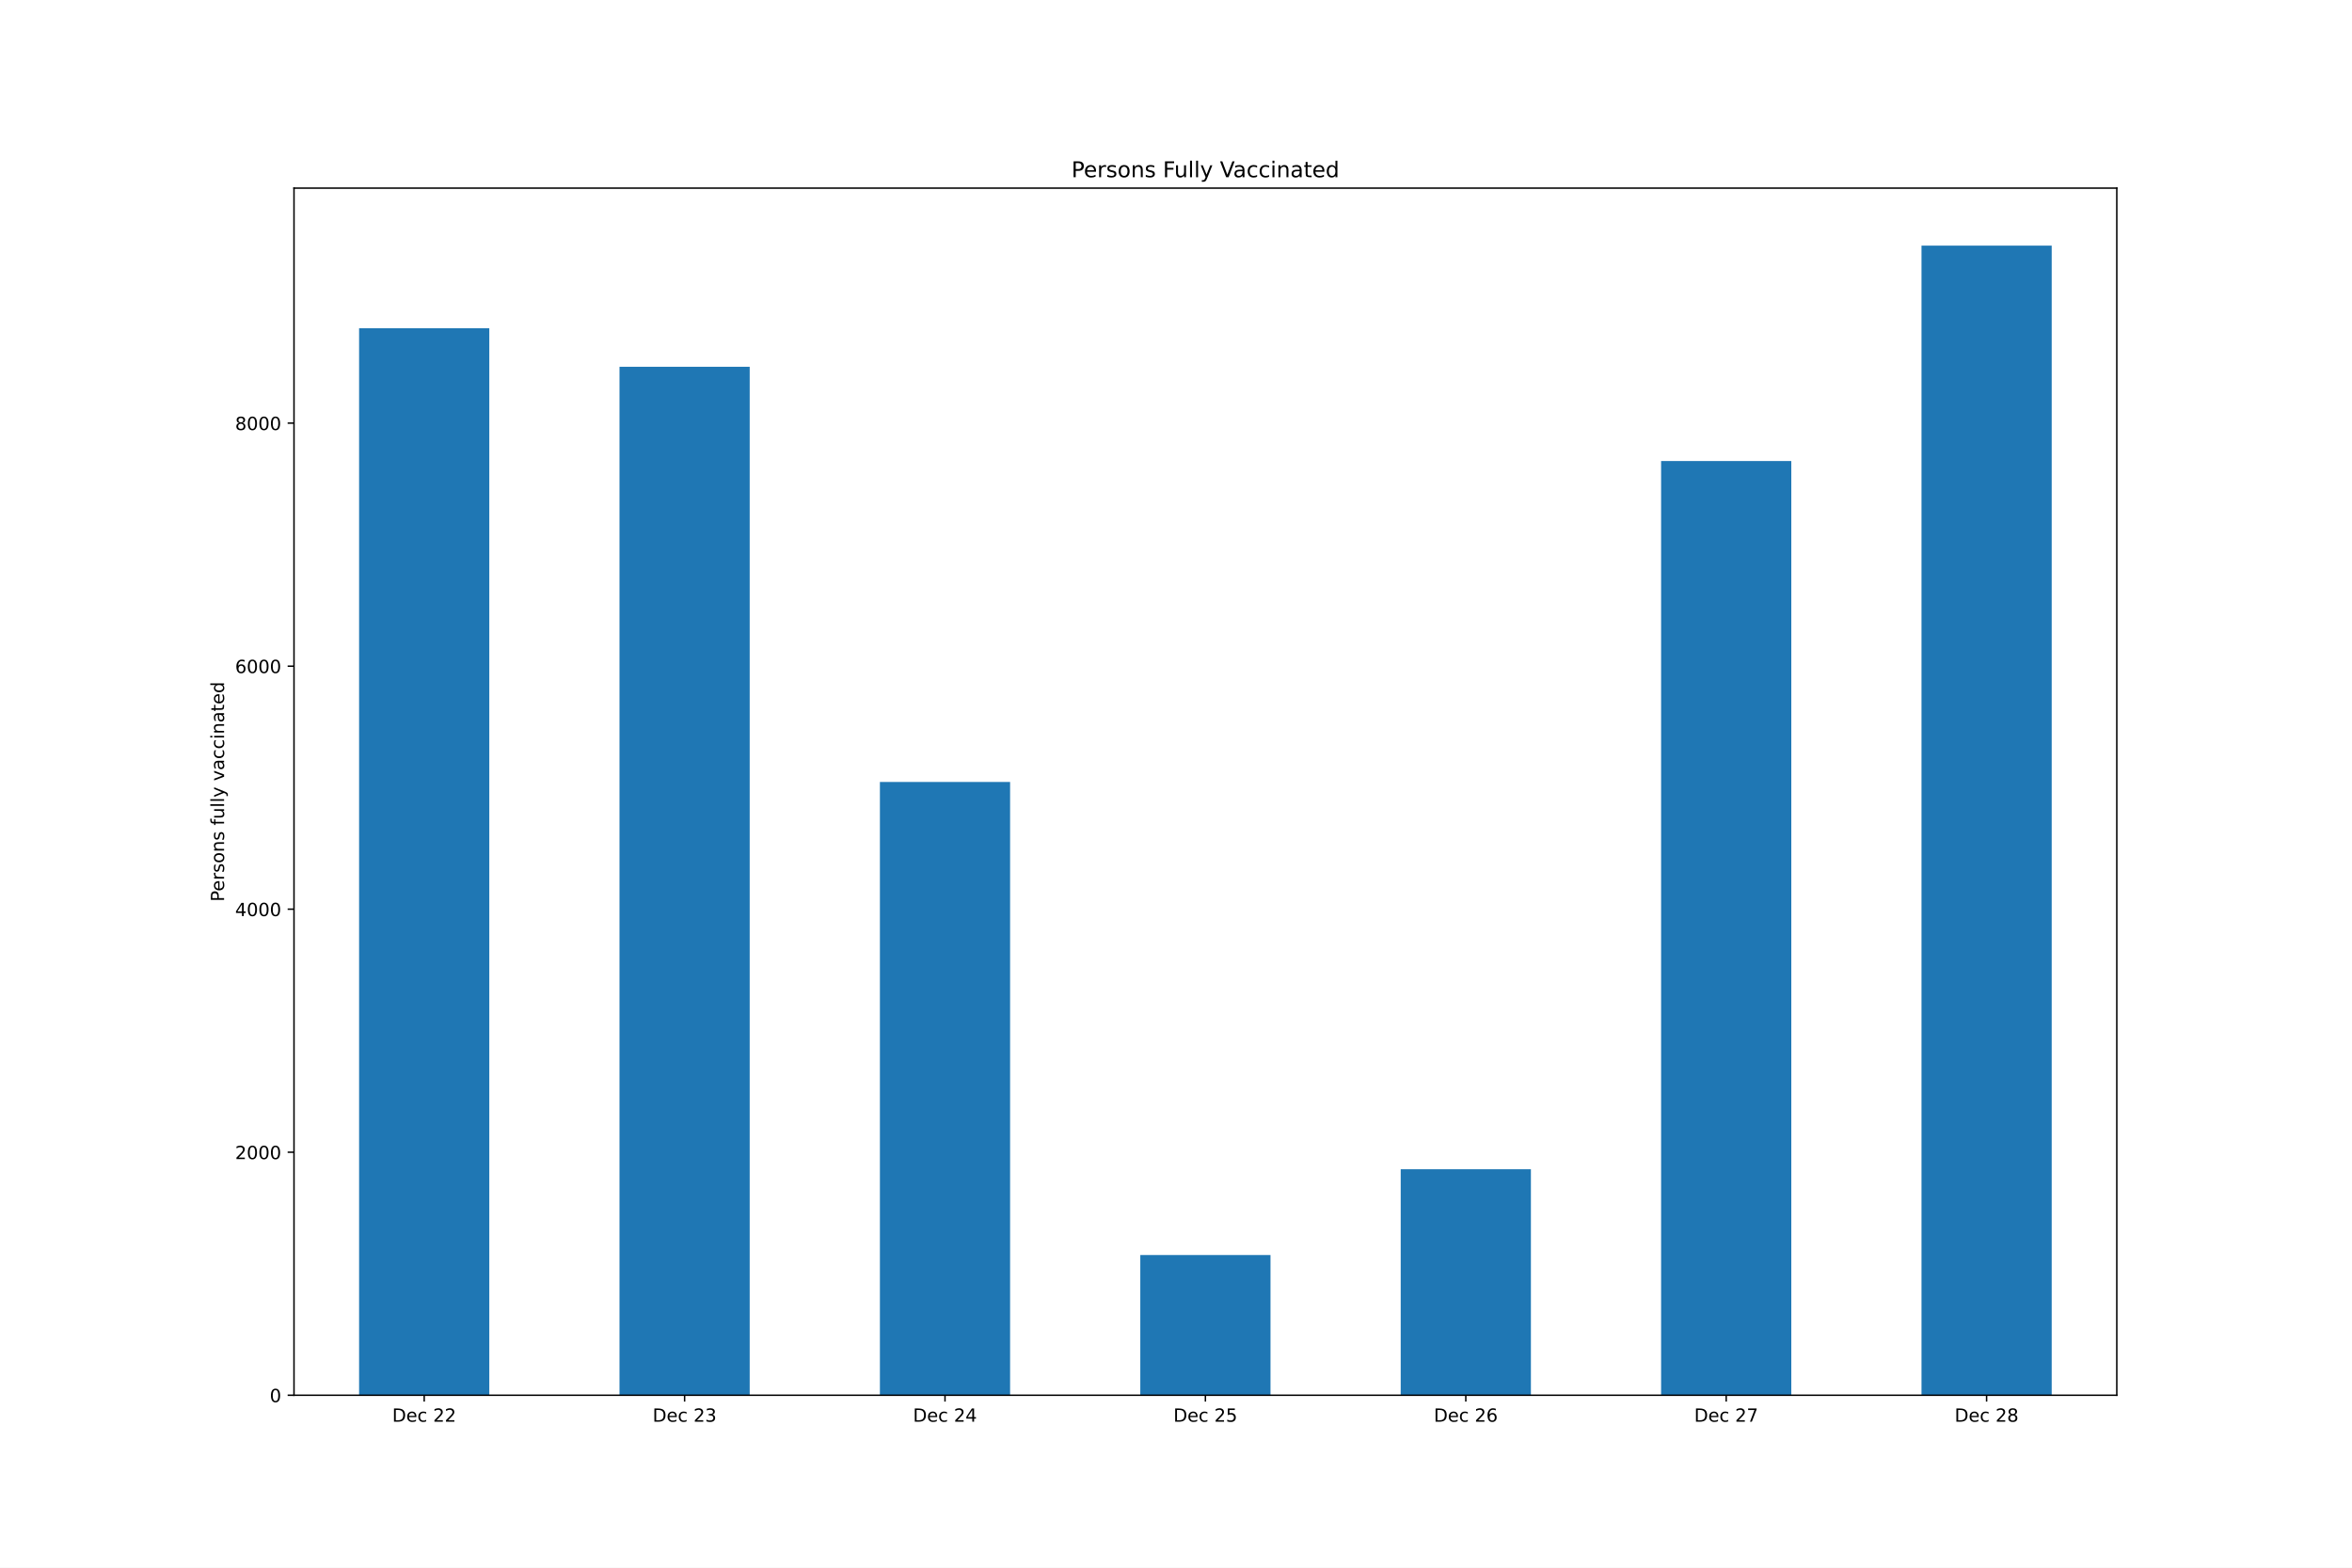
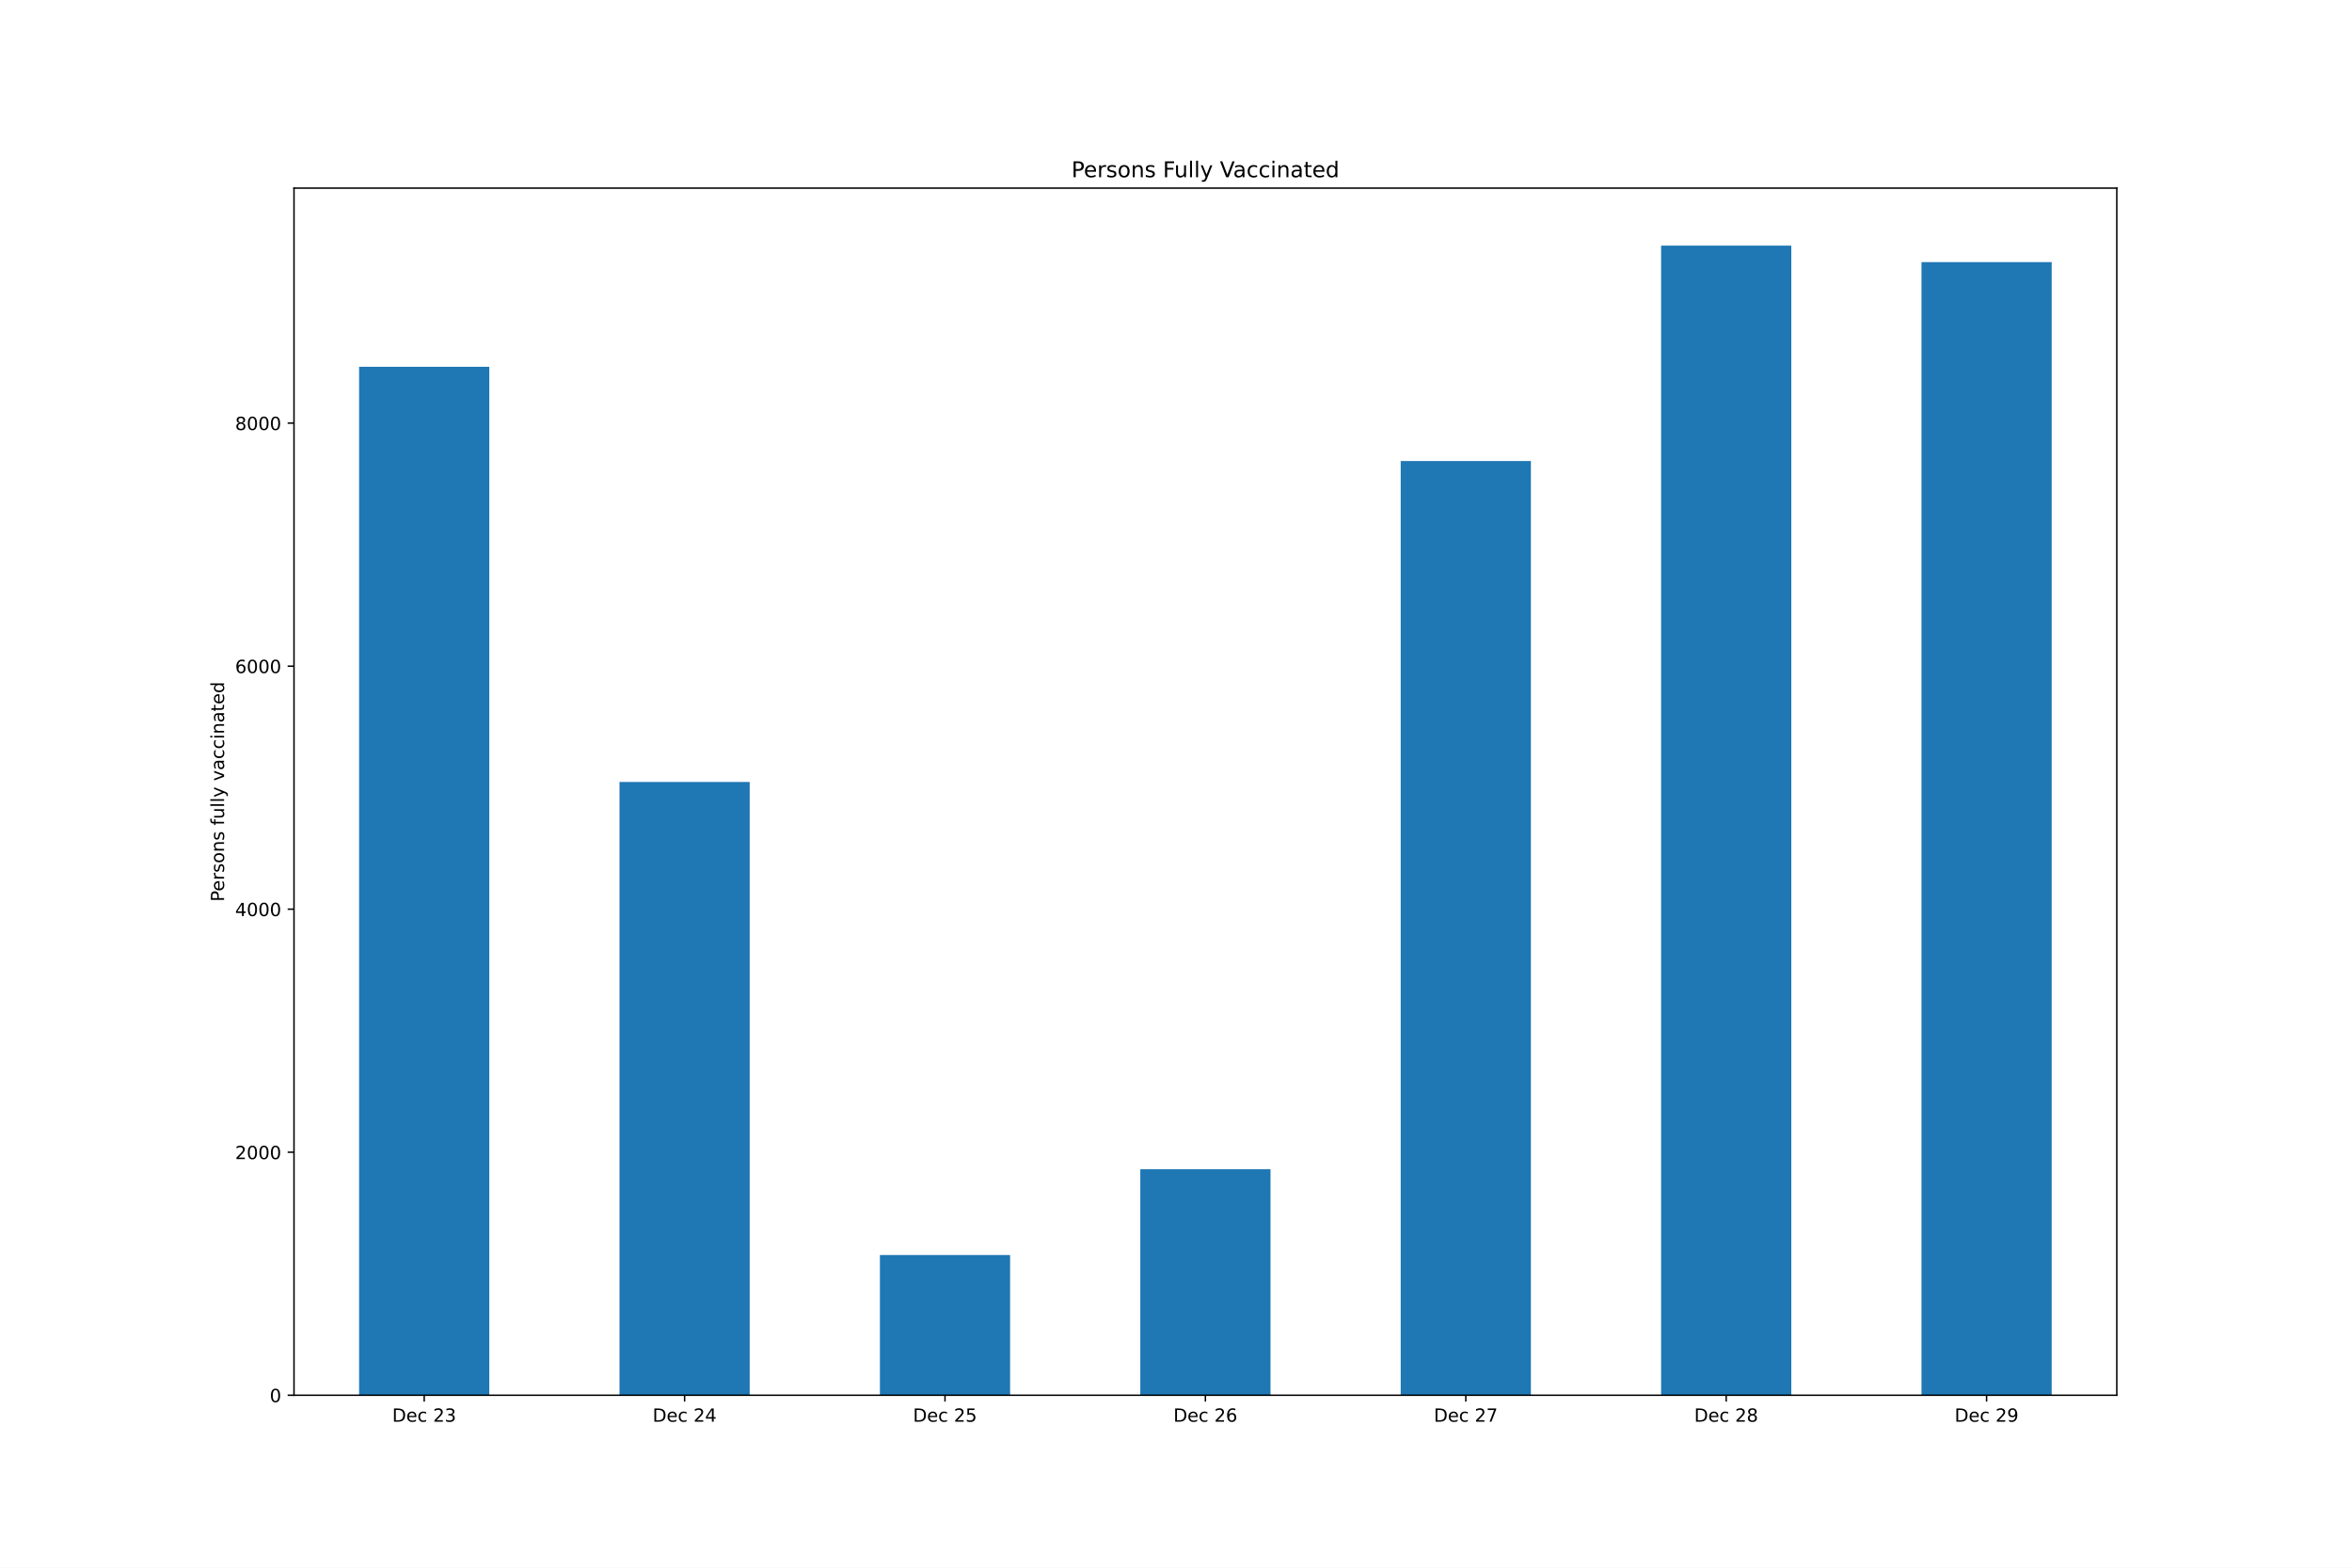
<svg xmlns="http://www.w3.org/2000/svg" xmlns:xlink="http://www.w3.org/1999/xlink" height="864pt" version="1.1" viewBox="0 0 1296 864" width="1296pt">
  <defs>
    <style type="text/css">*{stroke-linecap:butt;stroke-linejoin:round;}</style>
  </defs>
  <g id="figure_1">
    <g id="patch_1">
      <path d="M 0 864  L 1296 864  L 1296 0  L 0 0  z " style="fill:#ffffff;" />
    </g>
    <g id="axes_1">
      <g id="patch_2">
        <path d="M 162 768.96  L 1166.4 768.96  L 1166.4 103.68  L 162 103.68  z " style="fill:#ffffff;" />
      </g>
      <g id="patch_3">
-         <path clip-path="url(#pc7964b2298)" d="M 197.871 768.96  L 269.614 768.96  L 269.614 180.899  L 197.871 180.899  z " style="fill:#1f77b4;" />
+         <path clip-path="url(#pb0b0d532e0)" d="M 197.871 768.96  L 269.614 768.96  L 269.614 202.129  L 197.871 202.129  z " style="fill:#1f77b4;" />
      </g>
      <g id="patch_4">
-         <path clip-path="url(#pc7964b2298)" d="M 341.357 768.96  L 413.1 768.96  L 413.1 202.129  L 341.357 202.129  z " style="fill:#1f77b4;" />
+         <path clip-path="url(#pb0b0d532e0)" d="M 341.357 768.96  L 413.1 768.96  L 413.1 430.964  L 341.357 430.964  z " style="fill:#1f77b4;" />
      </g>
      <g id="patch_5">
-         <path clip-path="url(#pc7964b2298)" d="M 484.843 768.96  L 556.586 768.96  L 556.586 430.964  L 484.843 430.964  z " style="fill:#1f77b4;" />
+         <path clip-path="url(#pb0b0d532e0)" d="M 484.843 768.96  L 556.586 768.96  L 556.586 691.677  L 484.843 691.677  z " style="fill:#1f77b4;" />
      </g>
      <g id="patch_6">
-         <path clip-path="url(#pc7964b2298)" d="M 628.329 768.96  L 700.071 768.96  L 700.071 691.677  L 628.329 691.677  z " style="fill:#1f77b4;" />
+         <path clip-path="url(#pb0b0d532e0)" d="M 628.329 768.96  L 700.071 768.96  L 700.071 644.396  L 628.329 644.396  z " style="fill:#1f77b4;" />
      </g>
      <g id="patch_7">
-         <path clip-path="url(#pc7964b2298)" d="M 771.814 768.96  L 843.557 768.96  L 843.557 644.396  L 771.814 644.396  z " style="fill:#1f77b4;" />
+         <path clip-path="url(#pb0b0d532e0)" d="M 771.814 768.96  L 843.557 768.96  L 843.557 254.097  L 771.814 254.097  z " style="fill:#1f77b4;" />
      </g>
      <g id="patch_8">
-         <path clip-path="url(#pc7964b2298)" d="M 915.3 768.96  L 987.043 768.96  L 987.043 254.097  L 915.3 254.097  z " style="fill:#1f77b4;" />
+         <path clip-path="url(#pb0b0d532e0)" d="M 915.3 768.96  L 987.043 768.96  L 987.043 135.36  L 915.3 135.36  z " style="fill:#1f77b4;" />
      </g>
      <g id="patch_9">
-         <path clip-path="url(#pc7964b2298)" d="M 1058.786 768.96  L 1130.529 768.96  L 1130.529 135.36  L 1058.786 135.36  z " style="fill:#1f77b4;" />
+         <path clip-path="url(#pb0b0d532e0)" d="M 1058.786 768.96  L 1130.529 768.96  L 1130.529 144.468  L 1058.786 144.468  z " style="fill:#1f77b4;" />
      </g>
      <g id="matplotlib.axis_1">
        <g id="xtick_1">
          <g id="line2d_1">
            <defs>
-               <path d="M 0 0  L 0 3.5  " id="ma437b44f98" style="stroke:#000000;stroke-width:0.8;" />
+               <path d="M 0 0  L 0 3.5  " id="mf9bfbfb491" style="stroke:#000000;stroke-width:0.8;" />
            </defs>
            <g>
-               <use style="stroke:#000000;stroke-width:0.8;" x="233.743" xlink:href="#ma437b44f98" y="768.96" />
+               <use style="stroke:#000000;stroke-width:0.8;" x="233.743" xlink:href="#mf9bfbfb491" y="768.96" />
            </g>
          </g>
          <g id="text_1">
            <g transform="translate(216.1155 783.5584)scale(0.1 -0.1)">
              <defs>
                <path d="M 1259 4147  L 1259 519  L 2022 519  Q 2988 519 3436 956  Q 3884 1394 3884 2338  Q 3884 3275 3436 3711  Q 2988 4147 2022 4147  L 1259 4147  z M 628 4666  L 1925 4666  Q 3281 4666 3915 4102  Q 4550 3538 4550 2338  Q 4550 1131 3912 565  Q 3275 0 1925 0  L 628 0  L 628 4666  z " id="DejaVuSans-44" transform="scale(0.015625)" />
                <path d="M 3597 1894  L 3597 1613  L 953 1613  Q 991 1019 1311 708  Q 1631 397 2203 397  Q 2534 397 2845 478  Q 3156 559 3463 722  L 3463 178  Q 3153 47 2828 -22  Q 2503 -91 2169 -91  Q 1331 -91 842 396  Q 353 884 353 1716  Q 353 2575 817 3079  Q 1281 3584 2069 3584  Q 2775 3584 3186 3129  Q 3597 2675 3597 1894  z M 3022 2063  Q 3016 2534 2758 2815  Q 2500 3097 2075 3097  Q 1594 3097 1305 2825  Q 1016 2553 972 2059  L 3022 2063  z " id="DejaVuSans-65" transform="scale(0.015625)" />
                <path d="M 3122 3366  L 3122 2828  Q 2878 2963 2633 3030  Q 2388 3097 2138 3097  Q 1578 3097 1268 2742  Q 959 2388 959 1747  Q 959 1106 1268 751  Q 1578 397 2138 397  Q 2388 397 2633 464  Q 2878 531 3122 666  L 3122 134  Q 2881 22 2623 -34  Q 2366 -91 2075 -91  Q 1284 -91 818 406  Q 353 903 353 1747  Q 353 2603 823 3093  Q 1294 3584 2113 3584  Q 2378 3584 2631 3529  Q 2884 3475 3122 3366  z " id="DejaVuSans-63" transform="scale(0.015625)" />
                <path id="DejaVuSans-20" transform="scale(0.015625)" />
                <path d="M 1228 531  L 3431 531  L 3431 0  L 469 0  L 469 531  Q 828 903 1448 1529  Q 2069 2156 2228 2338  Q 2531 2678 2651 2914  Q 2772 3150 2772 3378  Q 2772 3750 2511 3984  Q 2250 4219 1831 4219  Q 1534 4219 1204 4116  Q 875 4013 500 3803  L 500 4441  Q 881 4594 1212 4672  Q 1544 4750 1819 4750  Q 2544 4750 2975 4387  Q 3406 4025 3406 3419  Q 3406 3131 3298 2873  Q 3191 2616 2906 2266  Q 2828 2175 2409 1742  Q 1991 1309 1228 531  z " id="DejaVuSans-32" transform="scale(0.015625)" />
-               </defs>
-               <use xlink:href="#DejaVuSans-44" />
-               <use x="77.002" xlink:href="#DejaVuSans-65" />
-               <use x="138.525" xlink:href="#DejaVuSans-63" />
-               <use x="193.506" xlink:href="#DejaVuSans-20" />
-               <use x="225.293" xlink:href="#DejaVuSans-32" />
-               <use x="288.916" xlink:href="#DejaVuSans-32" />
+                 <path d="M 2597 2516  Q 3050 2419 3304 2112  Q 3559 1806 3559 1356  Q 3559 666 3084 287  Q 2609 -91 1734 -91  Q 1441 -91 1130 -33  Q 819 25 488 141  L 488 750  Q 750 597 1062 519  Q 1375 441 1716 441  Q 2309 441 2620 675  Q 2931 909 2931 1356  Q 2931 1769 2642 2001  Q 2353 2234 1838 2234  L 1294 2234  L 1294 2753  L 1863 2753  Q 2328 2753 2575 2939  Q 2822 3125 2822 3475  Q 2822 3834 2567 4026  Q 2313 4219 1838 4219  Q 1578 4219 1281 4162  Q 984 4106 628 3988  L 628 4550  Q 988 4650 1302 4700  Q 1616 4750 1894 4750  Q 2613 4750 3031 4423  Q 3450 4097 3450 3541  Q 3450 3153 3228 2886  Q 3006 2619 2597 2516  z " id="DejaVuSans-33" transform="scale(0.015625)" />
+               </defs>
+               <use xlink:href="#DejaVuSans-44" />
+               <use x="77.002" xlink:href="#DejaVuSans-65" />
+               <use x="138.525" xlink:href="#DejaVuSans-63" />
+               <use x="193.506" xlink:href="#DejaVuSans-20" />
+               <use x="225.293" xlink:href="#DejaVuSans-32" />
+               <use x="288.916" xlink:href="#DejaVuSans-33" />
            </g>
          </g>
        </g>
        <g id="xtick_2">
          <g id="line2d_2">
            <g>
-               <use style="stroke:#000000;stroke-width:0.8;" x="377.229" xlink:href="#ma437b44f98" y="768.96" />
+               <use style="stroke:#000000;stroke-width:0.8;" x="377.229" xlink:href="#mf9bfbfb491" y="768.96" />
            </g>
          </g>
          <g id="text_2">
            <g transform="translate(359.6012 783.5584)scale(0.1 -0.1)">
              <defs>
-                 <path d="M 2597 2516  Q 3050 2419 3304 2112  Q 3559 1806 3559 1356  Q 3559 666 3084 287  Q 2609 -91 1734 -91  Q 1441 -91 1130 -33  Q 819 25 488 141  L 488 750  Q 750 597 1062 519  Q 1375 441 1716 441  Q 2309 441 2620 675  Q 2931 909 2931 1356  Q 2931 1769 2642 2001  Q 2353 2234 1838 2234  L 1294 2234  L 1294 2753  L 1863 2753  Q 2328 2753 2575 2939  Q 2822 3125 2822 3475  Q 2822 3834 2567 4026  Q 2313 4219 1838 4219  Q 1578 4219 1281 4162  Q 984 4106 628 3988  L 628 4550  Q 988 4650 1302 4700  Q 1616 4750 1894 4750  Q 2613 4750 3031 4423  Q 3450 4097 3450 3541  Q 3450 3153 3228 2886  Q 3006 2619 2597 2516  z " id="DejaVuSans-33" transform="scale(0.015625)" />
-               </defs>
-               <use xlink:href="#DejaVuSans-44" />
-               <use x="77.002" xlink:href="#DejaVuSans-65" />
-               <use x="138.525" xlink:href="#DejaVuSans-63" />
-               <use x="193.506" xlink:href="#DejaVuSans-20" />
-               <use x="225.293" xlink:href="#DejaVuSans-32" />
-               <use x="288.916" xlink:href="#DejaVuSans-33" />
+                 <path d="M 2419 4116  L 825 1625  L 2419 1625  L 2419 4116  z M 2253 4666  L 3047 4666  L 3047 1625  L 3713 1625  L 3713 1100  L 3047 1100  L 3047 0  L 2419 0  L 2419 1100  L 313 1100  L 313 1709  L 2253 4666  z " id="DejaVuSans-34" transform="scale(0.015625)" />
+               </defs>
+               <use xlink:href="#DejaVuSans-44" />
+               <use x="77.002" xlink:href="#DejaVuSans-65" />
+               <use x="138.525" xlink:href="#DejaVuSans-63" />
+               <use x="193.506" xlink:href="#DejaVuSans-20" />
+               <use x="225.293" xlink:href="#DejaVuSans-32" />
+               <use x="288.916" xlink:href="#DejaVuSans-34" />
            </g>
          </g>
        </g>
        <g id="xtick_3">
          <g id="line2d_3">
            <g>
-               <use style="stroke:#000000;stroke-width:0.8;" x="520.714" xlink:href="#ma437b44f98" y="768.96" />
+               <use style="stroke:#000000;stroke-width:0.8;" x="520.714" xlink:href="#mf9bfbfb491" y="768.96" />
            </g>
          </g>
          <g id="text_3">
            <g transform="translate(503.0869 783.5584)scale(0.1 -0.1)">
              <defs>
-                 <path d="M 2419 4116  L 825 1625  L 2419 1625  L 2419 4116  z M 2253 4666  L 3047 4666  L 3047 1625  L 3713 1625  L 3713 1100  L 3047 1100  L 3047 0  L 2419 0  L 2419 1100  L 313 1100  L 313 1709  L 2253 4666  z " id="DejaVuSans-34" transform="scale(0.015625)" />
-               </defs>
-               <use xlink:href="#DejaVuSans-44" />
-               <use x="77.002" xlink:href="#DejaVuSans-65" />
-               <use x="138.525" xlink:href="#DejaVuSans-63" />
-               <use x="193.506" xlink:href="#DejaVuSans-20" />
-               <use x="225.293" xlink:href="#DejaVuSans-32" />
-               <use x="288.916" xlink:href="#DejaVuSans-34" />
+                 <path d="M 691 4666  L 3169 4666  L 3169 4134  L 1269 4134  L 1269 2991  Q 1406 3038 1543 3061  Q 1681 3084 1819 3084  Q 2600 3084 3056 2656  Q 3513 2228 3513 1497  Q 3513 744 3044 326  Q 2575 -91 1722 -91  Q 1428 -91 1123 -41  Q 819 9 494 109  L 494 744  Q 775 591 1075 516  Q 1375 441 1709 441  Q 2250 441 2565 725  Q 2881 1009 2881 1497  Q 2881 1984 2565 2268  Q 2250 2553 1709 2553  Q 1456 2553 1204 2497  Q 953 2441 691 2322  L 691 4666  z " id="DejaVuSans-35" transform="scale(0.015625)" />
+               </defs>
+               <use xlink:href="#DejaVuSans-44" />
+               <use x="77.002" xlink:href="#DejaVuSans-65" />
+               <use x="138.525" xlink:href="#DejaVuSans-63" />
+               <use x="193.506" xlink:href="#DejaVuSans-20" />
+               <use x="225.293" xlink:href="#DejaVuSans-32" />
+               <use x="288.916" xlink:href="#DejaVuSans-35" />
            </g>
          </g>
        </g>
        <g id="xtick_4">
          <g id="line2d_4">
            <g>
-               <use style="stroke:#000000;stroke-width:0.8;" x="664.2" xlink:href="#ma437b44f98" y="768.96" />
+               <use style="stroke:#000000;stroke-width:0.8;" x="664.2" xlink:href="#mf9bfbfb491" y="768.96" />
            </g>
          </g>
          <g id="text_4">
            <g transform="translate(646.5727 783.5584)scale(0.1 -0.1)">
              <defs>
-                 <path d="M 691 4666  L 3169 4666  L 3169 4134  L 1269 4134  L 1269 2991  Q 1406 3038 1543 3061  Q 1681 3084 1819 3084  Q 2600 3084 3056 2656  Q 3513 2228 3513 1497  Q 3513 744 3044 326  Q 2575 -91 1722 -91  Q 1428 -91 1123 -41  Q 819 9 494 109  L 494 744  Q 775 591 1075 516  Q 1375 441 1709 441  Q 2250 441 2565 725  Q 2881 1009 2881 1497  Q 2881 1984 2565 2268  Q 2250 2553 1709 2553  Q 1456 2553 1204 2497  Q 953 2441 691 2322  L 691 4666  z " id="DejaVuSans-35" transform="scale(0.015625)" />
-               </defs>
-               <use xlink:href="#DejaVuSans-44" />
-               <use x="77.002" xlink:href="#DejaVuSans-65" />
-               <use x="138.525" xlink:href="#DejaVuSans-63" />
-               <use x="193.506" xlink:href="#DejaVuSans-20" />
-               <use x="225.293" xlink:href="#DejaVuSans-32" />
-               <use x="288.916" xlink:href="#DejaVuSans-35" />
+                 <path d="M 2113 2584  Q 1688 2584 1439 2293  Q 1191 2003 1191 1497  Q 1191 994 1439 701  Q 1688 409 2113 409  Q 2538 409 2786 701  Q 3034 994 3034 1497  Q 3034 2003 2786 2293  Q 2538 2584 2113 2584  z M 3366 4563  L 3366 3988  Q 3128 4100 2886 4159  Q 2644 4219 2406 4219  Q 1781 4219 1451 3797  Q 1122 3375 1075 2522  Q 1259 2794 1537 2939  Q 1816 3084 2150 3084  Q 2853 3084 3261 2657  Q 3669 2231 3669 1497  Q 3669 778 3244 343  Q 2819 -91 2113 -91  Q 1303 -91 875 529  Q 447 1150 447 2328  Q 447 3434 972 4092  Q 1497 4750 2381 4750  Q 2619 4750 2861 4703  Q 3103 4656 3366 4563  z " id="DejaVuSans-36" transform="scale(0.015625)" />
+               </defs>
+               <use xlink:href="#DejaVuSans-44" />
+               <use x="77.002" xlink:href="#DejaVuSans-65" />
+               <use x="138.525" xlink:href="#DejaVuSans-63" />
+               <use x="193.506" xlink:href="#DejaVuSans-20" />
+               <use x="225.293" xlink:href="#DejaVuSans-32" />
+               <use x="288.916" xlink:href="#DejaVuSans-36" />
            </g>
          </g>
        </g>
        <g id="xtick_5">
          <g id="line2d_5">
            <g>
-               <use style="stroke:#000000;stroke-width:0.8;" x="807.686" xlink:href="#ma437b44f98" y="768.96" />
+               <use style="stroke:#000000;stroke-width:0.8;" x="807.686" xlink:href="#mf9bfbfb491" y="768.96" />
            </g>
          </g>
          <g id="text_5">
            <g transform="translate(790.0584 783.5584)scale(0.1 -0.1)">
              <defs>
-                 <path d="M 2113 2584  Q 1688 2584 1439 2293  Q 1191 2003 1191 1497  Q 1191 994 1439 701  Q 1688 409 2113 409  Q 2538 409 2786 701  Q 3034 994 3034 1497  Q 3034 2003 2786 2293  Q 2538 2584 2113 2584  z M 3366 4563  L 3366 3988  Q 3128 4100 2886 4159  Q 2644 4219 2406 4219  Q 1781 4219 1451 3797  Q 1122 3375 1075 2522  Q 1259 2794 1537 2939  Q 1816 3084 2150 3084  Q 2853 3084 3261 2657  Q 3669 2231 3669 1497  Q 3669 778 3244 343  Q 2819 -91 2113 -91  Q 1303 -91 875 529  Q 447 1150 447 2328  Q 447 3434 972 4092  Q 1497 4750 2381 4750  Q 2619 4750 2861 4703  Q 3103 4656 3366 4563  z " id="DejaVuSans-36" transform="scale(0.015625)" />
-               </defs>
-               <use xlink:href="#DejaVuSans-44" />
-               <use x="77.002" xlink:href="#DejaVuSans-65" />
-               <use x="138.525" xlink:href="#DejaVuSans-63" />
-               <use x="193.506" xlink:href="#DejaVuSans-20" />
-               <use x="225.293" xlink:href="#DejaVuSans-32" />
-               <use x="288.916" xlink:href="#DejaVuSans-36" />
+                 <path d="M 525 4666  L 3525 4666  L 3525 4397  L 1831 0  L 1172 0  L 2766 4134  L 525 4134  L 525 4666  z " id="DejaVuSans-37" transform="scale(0.015625)" />
+               </defs>
+               <use xlink:href="#DejaVuSans-44" />
+               <use x="77.002" xlink:href="#DejaVuSans-65" />
+               <use x="138.525" xlink:href="#DejaVuSans-63" />
+               <use x="193.506" xlink:href="#DejaVuSans-20" />
+               <use x="225.293" xlink:href="#DejaVuSans-32" />
+               <use x="288.916" xlink:href="#DejaVuSans-37" />
            </g>
          </g>
        </g>
        <g id="xtick_6">
          <g id="line2d_6">
            <g>
-               <use style="stroke:#000000;stroke-width:0.8;" x="951.171" xlink:href="#ma437b44f98" y="768.96" />
+               <use style="stroke:#000000;stroke-width:0.8;" x="951.171" xlink:href="#mf9bfbfb491" y="768.96" />
            </g>
          </g>
          <g id="text_6">
            <g transform="translate(933.5441 783.5584)scale(0.1 -0.1)">
              <defs>
-                 <path d="M 525 4666  L 3525 4666  L 3525 4397  L 1831 0  L 1172 0  L 2766 4134  L 525 4134  L 525 4666  z " id="DejaVuSans-37" transform="scale(0.015625)" />
-               </defs>
-               <use xlink:href="#DejaVuSans-44" />
-               <use x="77.002" xlink:href="#DejaVuSans-65" />
-               <use x="138.525" xlink:href="#DejaVuSans-63" />
-               <use x="193.506" xlink:href="#DejaVuSans-20" />
-               <use x="225.293" xlink:href="#DejaVuSans-32" />
-               <use x="288.916" xlink:href="#DejaVuSans-37" />
+                 <path d="M 2034 2216  Q 1584 2216 1326 1975  Q 1069 1734 1069 1313  Q 1069 891 1326 650  Q 1584 409 2034 409  Q 2484 409 2743 651  Q 3003 894 3003 1313  Q 3003 1734 2745 1975  Q 2488 2216 2034 2216  z M 1403 2484  Q 997 2584 770 2862  Q 544 3141 544 3541  Q 544 4100 942 4425  Q 1341 4750 2034 4750  Q 2731 4750 3128 4425  Q 3525 4100 3525 3541  Q 3525 3141 3298 2862  Q 3072 2584 2669 2484  Q 3125 2378 3379 2068  Q 3634 1759 3634 1313  Q 3634 634 3220 271  Q 2806 -91 2034 -91  Q 1263 -91 848 271  Q 434 634 434 1313  Q 434 1759 690 2068  Q 947 2378 1403 2484  z M 1172 3481  Q 1172 3119 1398 2916  Q 1625 2713 2034 2713  Q 2441 2713 2670 2916  Q 2900 3119 2900 3481  Q 2900 3844 2670 4047  Q 2441 4250 2034 4250  Q 1625 4250 1398 4047  Q 1172 3844 1172 3481  z " id="DejaVuSans-38" transform="scale(0.015625)" />
+               </defs>
+               <use xlink:href="#DejaVuSans-44" />
+               <use x="77.002" xlink:href="#DejaVuSans-65" />
+               <use x="138.525" xlink:href="#DejaVuSans-63" />
+               <use x="193.506" xlink:href="#DejaVuSans-20" />
+               <use x="225.293" xlink:href="#DejaVuSans-32" />
+               <use x="288.916" xlink:href="#DejaVuSans-38" />
            </g>
          </g>
        </g>
        <g id="xtick_7">
          <g id="line2d_7">
            <g>
-               <use style="stroke:#000000;stroke-width:0.8;" x="1094.657" xlink:href="#ma437b44f98" y="768.96" />
+               <use style="stroke:#000000;stroke-width:0.8;" x="1094.657" xlink:href="#mf9bfbfb491" y="768.96" />
            </g>
          </g>
          <g id="text_7">
            <g transform="translate(1077.03 783.5584)scale(0.1 -0.1)">
              <defs>
-                 <path d="M 2034 2216  Q 1584 2216 1326 1975  Q 1069 1734 1069 1313  Q 1069 891 1326 650  Q 1584 409 2034 409  Q 2484 409 2743 651  Q 3003 894 3003 1313  Q 3003 1734 2745 1975  Q 2488 2216 2034 2216  z M 1403 2484  Q 997 2584 770 2862  Q 544 3141 544 3541  Q 544 4100 942 4425  Q 1341 4750 2034 4750  Q 2731 4750 3128 4425  Q 3525 4100 3525 3541  Q 3525 3141 3298 2862  Q 3072 2584 2669 2484  Q 3125 2378 3379 2068  Q 3634 1759 3634 1313  Q 3634 634 3220 271  Q 2806 -91 2034 -91  Q 1263 -91 848 271  Q 434 634 434 1313  Q 434 1759 690 2068  Q 947 2378 1403 2484  z M 1172 3481  Q 1172 3119 1398 2916  Q 1625 2713 2034 2713  Q 2441 2713 2670 2916  Q 2900 3119 2900 3481  Q 2900 3844 2670 4047  Q 2441 4250 2034 4250  Q 1625 4250 1398 4047  Q 1172 3844 1172 3481  z " id="DejaVuSans-38" transform="scale(0.015625)" />
-               </defs>
-               <use xlink:href="#DejaVuSans-44" />
-               <use x="77.002" xlink:href="#DejaVuSans-65" />
-               <use x="138.525" xlink:href="#DejaVuSans-63" />
-               <use x="193.506" xlink:href="#DejaVuSans-20" />
-               <use x="225.293" xlink:href="#DejaVuSans-32" />
-               <use x="288.916" xlink:href="#DejaVuSans-38" />
+                 <path d="M 703 97  L 703 672  Q 941 559 1184 500  Q 1428 441 1663 441  Q 2288 441 2617 861  Q 2947 1281 2994 2138  Q 2813 1869 2534 1725  Q 2256 1581 1919 1581  Q 1219 1581 811 2004  Q 403 2428 403 3163  Q 403 3881 828 4315  Q 1253 4750 1959 4750  Q 2769 4750 3195 4129  Q 3622 3509 3622 2328  Q 3622 1225 3098 567  Q 2575 -91 1691 -91  Q 1453 -91 1209 -44  Q 966 3 703 97  z M 1959 2075  Q 2384 2075 2632 2365  Q 2881 2656 2881 3163  Q 2881 3666 2632 3958  Q 2384 4250 1959 4250  Q 1534 4250 1286 3958  Q 1038 3666 1038 3163  Q 1038 2656 1286 2365  Q 1534 2075 1959 2075  z " id="DejaVuSans-39" transform="scale(0.015625)" />
+               </defs>
+               <use xlink:href="#DejaVuSans-44" />
+               <use x="77.002" xlink:href="#DejaVuSans-65" />
+               <use x="138.525" xlink:href="#DejaVuSans-63" />
+               <use x="193.506" xlink:href="#DejaVuSans-20" />
+               <use x="225.293" xlink:href="#DejaVuSans-32" />
+               <use x="288.916" xlink:href="#DejaVuSans-39" />
            </g>
          </g>
        </g>
      </g>
      <g id="matplotlib.axis_2">
        <g id="ytick_1">
          <g id="line2d_8">
            <defs>
-               <path d="M 0 0  L -3.5 0  " id="m1bf28a8015" style="stroke:#000000;stroke-width:0.8;" />
+               <path d="M 0 0  L -3.5 0  " id="mb2c70bd0b9" style="stroke:#000000;stroke-width:0.8;" />
            </defs>
            <g>
-               <use style="stroke:#000000;stroke-width:0.8;" x="162" xlink:href="#m1bf28a8015" y="768.96" />
+               <use style="stroke:#000000;stroke-width:0.8;" x="162" xlink:href="#mb2c70bd0b9" y="768.96" />
            </g>
          </g>
          <g id="text_8">
            <g transform="translate(148.6375 772.7592)scale(0.1 -0.1)">
              <defs>
                <path d="M 2034 4250  Q 1547 4250 1301 3770  Q 1056 3291 1056 2328  Q 1056 1369 1301 889  Q 1547 409 2034 409  Q 2525 409 2770 889  Q 3016 1369 3016 2328  Q 3016 3291 2770 3770  Q 2525 4250 2034 4250  z M 2034 4750  Q 2819 4750 3233 4129  Q 3647 3509 3647 2328  Q 3647 1150 3233 529  Q 2819 -91 2034 -91  Q 1250 -91 836 529  Q 422 1150 422 2328  Q 422 3509 836 4129  Q 1250 4750 2034 4750  z " id="DejaVuSans-30" transform="scale(0.015625)" />
              </defs>
              <use xlink:href="#DejaVuSans-30" />
            </g>
          </g>
        </g>
        <g id="ytick_2">
          <g id="line2d_9">
            <g>
-               <use style="stroke:#000000;stroke-width:0.8;" x="162" xlink:href="#m1bf28a8015" y="635.021" />
+               <use style="stroke:#000000;stroke-width:0.8;" x="162" xlink:href="#mb2c70bd0b9" y="635.021" />
            </g>
          </g>
          <g id="text_9">
            <g transform="translate(129.55 638.8199)scale(0.1 -0.1)">
              <use xlink:href="#DejaVuSans-32" />
              <use x="63.623" xlink:href="#DejaVuSans-30" />
              <use x="127.246" xlink:href="#DejaVuSans-30" />
              <use x="190.869" xlink:href="#DejaVuSans-30" />
            </g>
          </g>
        </g>
        <g id="ytick_3">
          <g id="line2d_10">
            <g>
-               <use style="stroke:#000000;stroke-width:0.8;" x="162" xlink:href="#m1bf28a8015" y="501.081" />
+               <use style="stroke:#000000;stroke-width:0.8;" x="162" xlink:href="#mb2c70bd0b9" y="501.081" />
            </g>
          </g>
          <g id="text_10">
            <g transform="translate(129.55 504.8806)scale(0.1 -0.1)">
              <use xlink:href="#DejaVuSans-34" />
              <use x="63.623" xlink:href="#DejaVuSans-30" />
              <use x="127.246" xlink:href="#DejaVuSans-30" />
              <use x="190.869" xlink:href="#DejaVuSans-30" />
            </g>
          </g>
        </g>
        <g id="ytick_4">
          <g id="line2d_11">
            <g>
-               <use style="stroke:#000000;stroke-width:0.8;" x="162" xlink:href="#m1bf28a8015" y="367.142" />
+               <use style="stroke:#000000;stroke-width:0.8;" x="162" xlink:href="#mb2c70bd0b9" y="367.142" />
            </g>
          </g>
          <g id="text_11">
            <g transform="translate(129.55 370.9412)scale(0.1 -0.1)">
              <use xlink:href="#DejaVuSans-36" />
              <use x="63.623" xlink:href="#DejaVuSans-30" />
              <use x="127.246" xlink:href="#DejaVuSans-30" />
              <use x="190.869" xlink:href="#DejaVuSans-30" />
            </g>
          </g>
        </g>
        <g id="ytick_5">
          <g id="line2d_12">
            <g>
-               <use style="stroke:#000000;stroke-width:0.8;" x="162" xlink:href="#m1bf28a8015" y="233.203" />
+               <use style="stroke:#000000;stroke-width:0.8;" x="162" xlink:href="#mb2c70bd0b9" y="233.203" />
            </g>
          </g>
          <g id="text_12">
            <g transform="translate(129.55 237.0019)scale(0.1 -0.1)">
              <use xlink:href="#DejaVuSans-38" />
              <use x="63.623" xlink:href="#DejaVuSans-30" />
              <use x="127.246" xlink:href="#DejaVuSans-30" />
              <use x="190.869" xlink:href="#DejaVuSans-30" />
            </g>
          </g>
        </g>
        <g id="text_13">
          <g transform="translate(123.4703 496.9223)rotate(-90)scale(0.1 -0.1)">
            <defs>
              <path d="M 1259 4147  L 1259 2394  L 2053 2394  Q 2494 2394 2734 2622  Q 2975 2850 2975 3272  Q 2975 3691 2734 3919  Q 2494 4147 2053 4147  L 1259 4147  z M 628 4666  L 2053 4666  Q 2838 4666 3239 4311  Q 3641 3956 3641 3272  Q 3641 2581 3239 2228  Q 2838 1875 2053 1875  L 1259 1875  L 1259 0  L 628 0  L 628 4666  z " id="DejaVuSans-50" transform="scale(0.015625)" />
              <path d="M 2631 2963  Q 2534 3019 2420 3045  Q 2306 3072 2169 3072  Q 1681 3072 1420 2755  Q 1159 2438 1159 1844  L 1159 0  L 581 0  L 581 3500  L 1159 3500  L 1159 2956  Q 1341 3275 1631 3429  Q 1922 3584 2338 3584  Q 2397 3584 2469 3576  Q 2541 3569 2628 3553  L 2631 2963  z " id="DejaVuSans-72" transform="scale(0.015625)" />
              <path d="M 2834 3397  L 2834 2853  Q 2591 2978 2328 3040  Q 2066 3103 1784 3103  Q 1356 3103 1142 2972  Q 928 2841 928 2578  Q 928 2378 1081 2264  Q 1234 2150 1697 2047  L 1894 2003  Q 2506 1872 2764 1633  Q 3022 1394 3022 966  Q 3022 478 2636 193  Q 2250 -91 1575 -91  Q 1294 -91 989 -36  Q 684 19 347 128  L 347 722  Q 666 556 975 473  Q 1284 391 1588 391  Q 1994 391 2212 530  Q 2431 669 2431 922  Q 2431 1156 2273 1281  Q 2116 1406 1581 1522  L 1381 1569  Q 847 1681 609 1914  Q 372 2147 372 2553  Q 372 3047 722 3315  Q 1072 3584 1716 3584  Q 2034 3584 2315 3537  Q 2597 3491 2834 3397  z " id="DejaVuSans-73" transform="scale(0.015625)" />
              <path d="M 1959 3097  Q 1497 3097 1228 2736  Q 959 2375 959 1747  Q 959 1119 1226 758  Q 1494 397 1959 397  Q 2419 397 2687 759  Q 2956 1122 2956 1747  Q 2956 2369 2687 2733  Q 2419 3097 1959 3097  z M 1959 3584  Q 2709 3584 3137 3096  Q 3566 2609 3566 1747  Q 3566 888 3137 398  Q 2709 -91 1959 -91  Q 1206 -91 779 398  Q 353 888 353 1747  Q 353 2609 779 3096  Q 1206 3584 1959 3584  z " id="DejaVuSans-6f" transform="scale(0.015625)" />
              <path d="M 3513 2113  L 3513 0  L 2938 0  L 2938 2094  Q 2938 2591 2744 2837  Q 2550 3084 2163 3084  Q 1697 3084 1428 2787  Q 1159 2491 1159 1978  L 1159 0  L 581 0  L 581 3500  L 1159 3500  L 1159 2956  Q 1366 3272 1645 3428  Q 1925 3584 2291 3584  Q 2894 3584 3203 3211  Q 3513 2838 3513 2113  z " id="DejaVuSans-6e" transform="scale(0.015625)" />
              <path d="M 2375 4863  L 2375 4384  L 1825 4384  Q 1516 4384 1395 4259  Q 1275 4134 1275 3809  L 1275 3500  L 2222 3500  L 2222 3053  L 1275 3053  L 1275 0  L 697 0  L 697 3053  L 147 3053  L 147 3500  L 697 3500  L 697 3744  Q 697 4328 969 4595  Q 1241 4863 1831 4863  L 2375 4863  z " id="DejaVuSans-66" transform="scale(0.015625)" />
              <path d="M 544 1381  L 544 3500  L 1119 3500  L 1119 1403  Q 1119 906 1312 657  Q 1506 409 1894 409  Q 2359 409 2629 706  Q 2900 1003 2900 1516  L 2900 3500  L 3475 3500  L 3475 0  L 2900 0  L 2900 538  Q 2691 219 2414 64  Q 2138 -91 1772 -91  Q 1169 -91 856 284  Q 544 659 544 1381  z M 1991 3584  L 1991 3584  z " id="DejaVuSans-75" transform="scale(0.015625)" />
              <path d="M 603 4863  L 1178 4863  L 1178 0  L 603 0  L 603 4863  z " id="DejaVuSans-6c" transform="scale(0.015625)" />
              <path d="M 2059 -325  Q 1816 -950 1584 -1140  Q 1353 -1331 966 -1331  L 506 -1331  L 506 -850  L 844 -850  Q 1081 -850 1212 -737  Q 1344 -625 1503 -206  L 1606 56  L 191 3500  L 800 3500  L 1894 763  L 2988 3500  L 3597 3500  L 2059 -325  z " id="DejaVuSans-79" transform="scale(0.015625)" />
              <path d="M 191 3500  L 800 3500  L 1894 563  L 2988 3500  L 3597 3500  L 2284 0  L 1503 0  L 191 3500  z " id="DejaVuSans-76" transform="scale(0.015625)" />
              <path d="M 2194 1759  Q 1497 1759 1228 1600  Q 959 1441 959 1056  Q 959 750 1161 570  Q 1363 391 1709 391  Q 2188 391 2477 730  Q 2766 1069 2766 1631  L 2766 1759  L 2194 1759  z M 3341 1997  L 3341 0  L 2766 0  L 2766 531  Q 2569 213 2275 61  Q 1981 -91 1556 -91  Q 1019 -91 701 211  Q 384 513 384 1019  Q 384 1609 779 1909  Q 1175 2209 1959 2209  L 2766 2209  L 2766 2266  Q 2766 2663 2505 2880  Q 2244 3097 1772 3097  Q 1472 3097 1187 3025  Q 903 2953 641 2809  L 641 3341  Q 956 3463 1253 3523  Q 1550 3584 1831 3584  Q 2591 3584 2966 3190  Q 3341 2797 3341 1997  z " id="DejaVuSans-61" transform="scale(0.015625)" />
              <path d="M 603 3500  L 1178 3500  L 1178 0  L 603 0  L 603 3500  z M 603 4863  L 1178 4863  L 1178 4134  L 603 4134  L 603 4863  z " id="DejaVuSans-69" transform="scale(0.015625)" />
              <path d="M 1172 4494  L 1172 3500  L 2356 3500  L 2356 3053  L 1172 3053  L 1172 1153  Q 1172 725 1289 603  Q 1406 481 1766 481  L 2356 481  L 2356 0  L 1766 0  Q 1100 0 847 248  Q 594 497 594 1153  L 594 3053  L 172 3053  L 172 3500  L 594 3500  L 594 4494  L 1172 4494  z " id="DejaVuSans-74" transform="scale(0.015625)" />
              <path d="M 2906 2969  L 2906 4863  L 3481 4863  L 3481 0  L 2906 0  L 2906 525  Q 2725 213 2448 61  Q 2172 -91 1784 -91  Q 1150 -91 751 415  Q 353 922 353 1747  Q 353 2572 751 3078  Q 1150 3584 1784 3584  Q 2172 3584 2448 3432  Q 2725 3281 2906 2969  z M 947 1747  Q 947 1113 1208 752  Q 1469 391 1925 391  Q 2381 391 2643 752  Q 2906 1113 2906 1747  Q 2906 2381 2643 2742  Q 2381 3103 1925 3103  Q 1469 3103 1208 2742  Q 947 2381 947 1747  z " id="DejaVuSans-64" transform="scale(0.015625)" />
            </defs>
            <use xlink:href="#DejaVuSans-50" />
            <use x="56.678" xlink:href="#DejaVuSans-65" />
            <use x="118.201" xlink:href="#DejaVuSans-72" />
            <use x="159.314" xlink:href="#DejaVuSans-73" />
            <use x="211.414" xlink:href="#DejaVuSans-6f" />
            <use x="272.596" xlink:href="#DejaVuSans-6e" />
            <use x="335.975" xlink:href="#DejaVuSans-73" />
            <use x="388.074" xlink:href="#DejaVuSans-20" />
            <use x="419.861" xlink:href="#DejaVuSans-66" />
            <use x="455.066" xlink:href="#DejaVuSans-75" />
            <use x="518.445" xlink:href="#DejaVuSans-6c" />
            <use x="546.229" xlink:href="#DejaVuSans-6c" />
            <use x="574.012" xlink:href="#DejaVuSans-79" />
            <use x="633.191" xlink:href="#DejaVuSans-20" />
            <use x="664.979" xlink:href="#DejaVuSans-76" />
            <use x="724.158" xlink:href="#DejaVuSans-61" />
            <use x="785.438" xlink:href="#DejaVuSans-63" />
            <use x="840.418" xlink:href="#DejaVuSans-63" />
            <use x="895.398" xlink:href="#DejaVuSans-69" />
            <use x="923.182" xlink:href="#DejaVuSans-6e" />
            <use x="986.561" xlink:href="#DejaVuSans-61" />
            <use x="1047.84" xlink:href="#DejaVuSans-74" />
            <use x="1087.049" xlink:href="#DejaVuSans-65" />
            <use x="1148.572" xlink:href="#DejaVuSans-64" />
          </g>
        </g>
      </g>
      <g id="line2d_13">
-         <path clip-path="url(#pc7964b2298)" style="fill:none;stroke:#ffa500;stroke-linecap:square;stroke-width:1.5;" />
+         <path clip-path="url(#pb0b0d532e0)" style="fill:none;stroke:#ffa500;stroke-linecap:square;stroke-width:1.5;" />
      </g>
      <g id="patch_10">
        <path d="M 162 768.96  L 162 103.68  " style="fill:none;stroke:#000000;stroke-linecap:square;stroke-linejoin:miter;stroke-width:0.8;" />
      </g>
      <g id="patch_11">
        <path d="M 1166.4 768.96  L 1166.4 103.68  " style="fill:none;stroke:#000000;stroke-linecap:square;stroke-linejoin:miter;stroke-width:0.8;" />
      </g>
      <g id="patch_12">
        <path d="M 162 768.96  L 1166.4 768.96  " style="fill:none;stroke:#000000;stroke-linecap:square;stroke-linejoin:miter;stroke-width:0.8;" />
      </g>
      <g id="patch_13">
        <path d="M 162 103.68  L 1166.4 103.68  " style="fill:none;stroke:#000000;stroke-linecap:square;stroke-linejoin:miter;stroke-width:0.8;" />
      </g>
      <g id="text_14">
        <g transform="translate(590.3803 97.68)scale(0.12 -0.12)">
          <defs>
            <path d="M 628 4666  L 3309 4666  L 3309 4134  L 1259 4134  L 1259 2759  L 3109 2759  L 3109 2228  L 1259 2228  L 1259 0  L 628 0  L 628 4666  z " id="DejaVuSans-46" transform="scale(0.015625)" />
            <path d="M 1831 0  L 50 4666  L 709 4666  L 2188 738  L 3669 4666  L 4325 4666  L 2547 0  L 1831 0  z " id="DejaVuSans-56" transform="scale(0.015625)" />
          </defs>
          <use xlink:href="#DejaVuSans-50" />
          <use x="56.678" xlink:href="#DejaVuSans-65" />
          <use x="118.201" xlink:href="#DejaVuSans-72" />
          <use x="159.314" xlink:href="#DejaVuSans-73" />
          <use x="211.414" xlink:href="#DejaVuSans-6f" />
          <use x="272.596" xlink:href="#DejaVuSans-6e" />
          <use x="335.975" xlink:href="#DejaVuSans-73" />
          <use x="388.074" xlink:href="#DejaVuSans-20" />
          <use x="419.861" xlink:href="#DejaVuSans-46" />
          <use x="471.881" xlink:href="#DejaVuSans-75" />
          <use x="535.26" xlink:href="#DejaVuSans-6c" />
          <use x="563.043" xlink:href="#DejaVuSans-6c" />
          <use x="590.826" xlink:href="#DejaVuSans-79" />
          <use x="650.006" xlink:href="#DejaVuSans-20" />
          <use x="681.793" xlink:href="#DejaVuSans-56" />
          <use x="742.451" xlink:href="#DejaVuSans-61" />
          <use x="803.73" xlink:href="#DejaVuSans-63" />
          <use x="858.711" xlink:href="#DejaVuSans-63" />
          <use x="913.691" xlink:href="#DejaVuSans-69" />
          <use x="941.475" xlink:href="#DejaVuSans-6e" />
          <use x="1004.854" xlink:href="#DejaVuSans-61" />
          <use x="1066.133" xlink:href="#DejaVuSans-74" />
          <use x="1105.342" xlink:href="#DejaVuSans-65" />
          <use x="1166.865" xlink:href="#DejaVuSans-64" />
        </g>
      </g>
    </g>
  </g>
  <defs>
-     <clipPath id="pc7964b2298">
+     <clipPath id="pb0b0d532e0">
      <rect height="665.28" width="1004.4" x="162" y="103.68" />
    </clipPath>
  </defs>
</svg>
